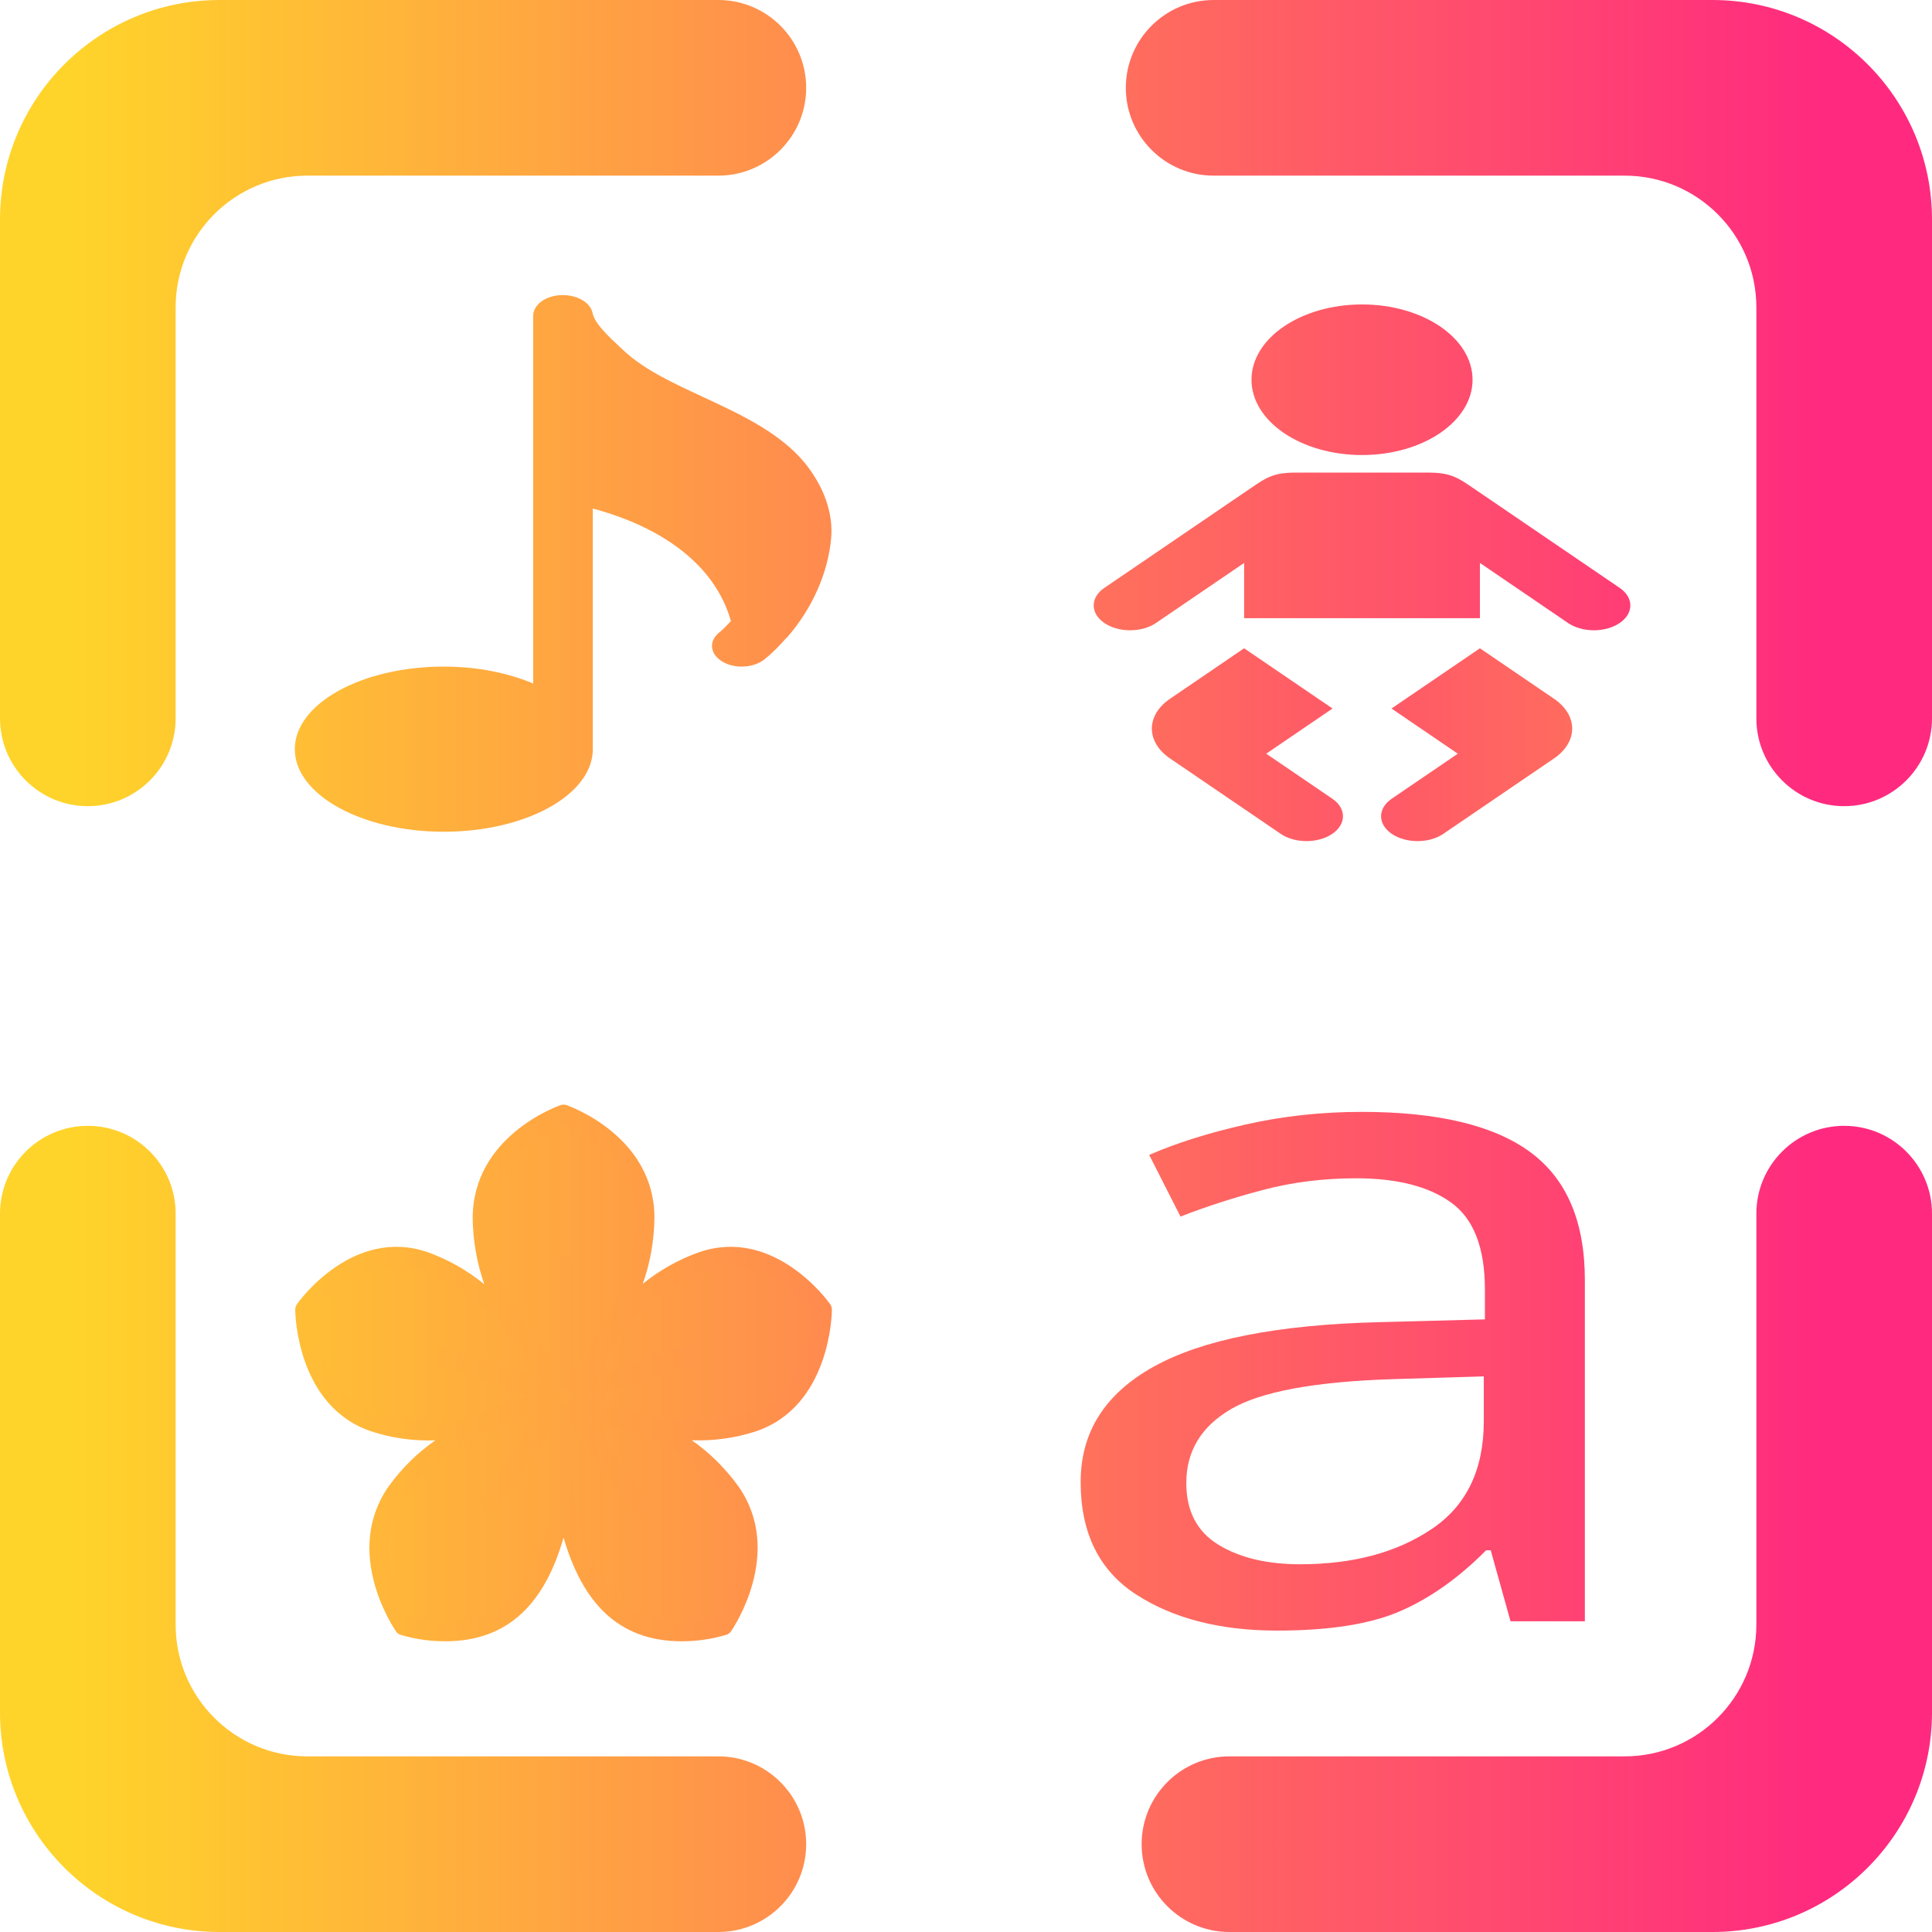
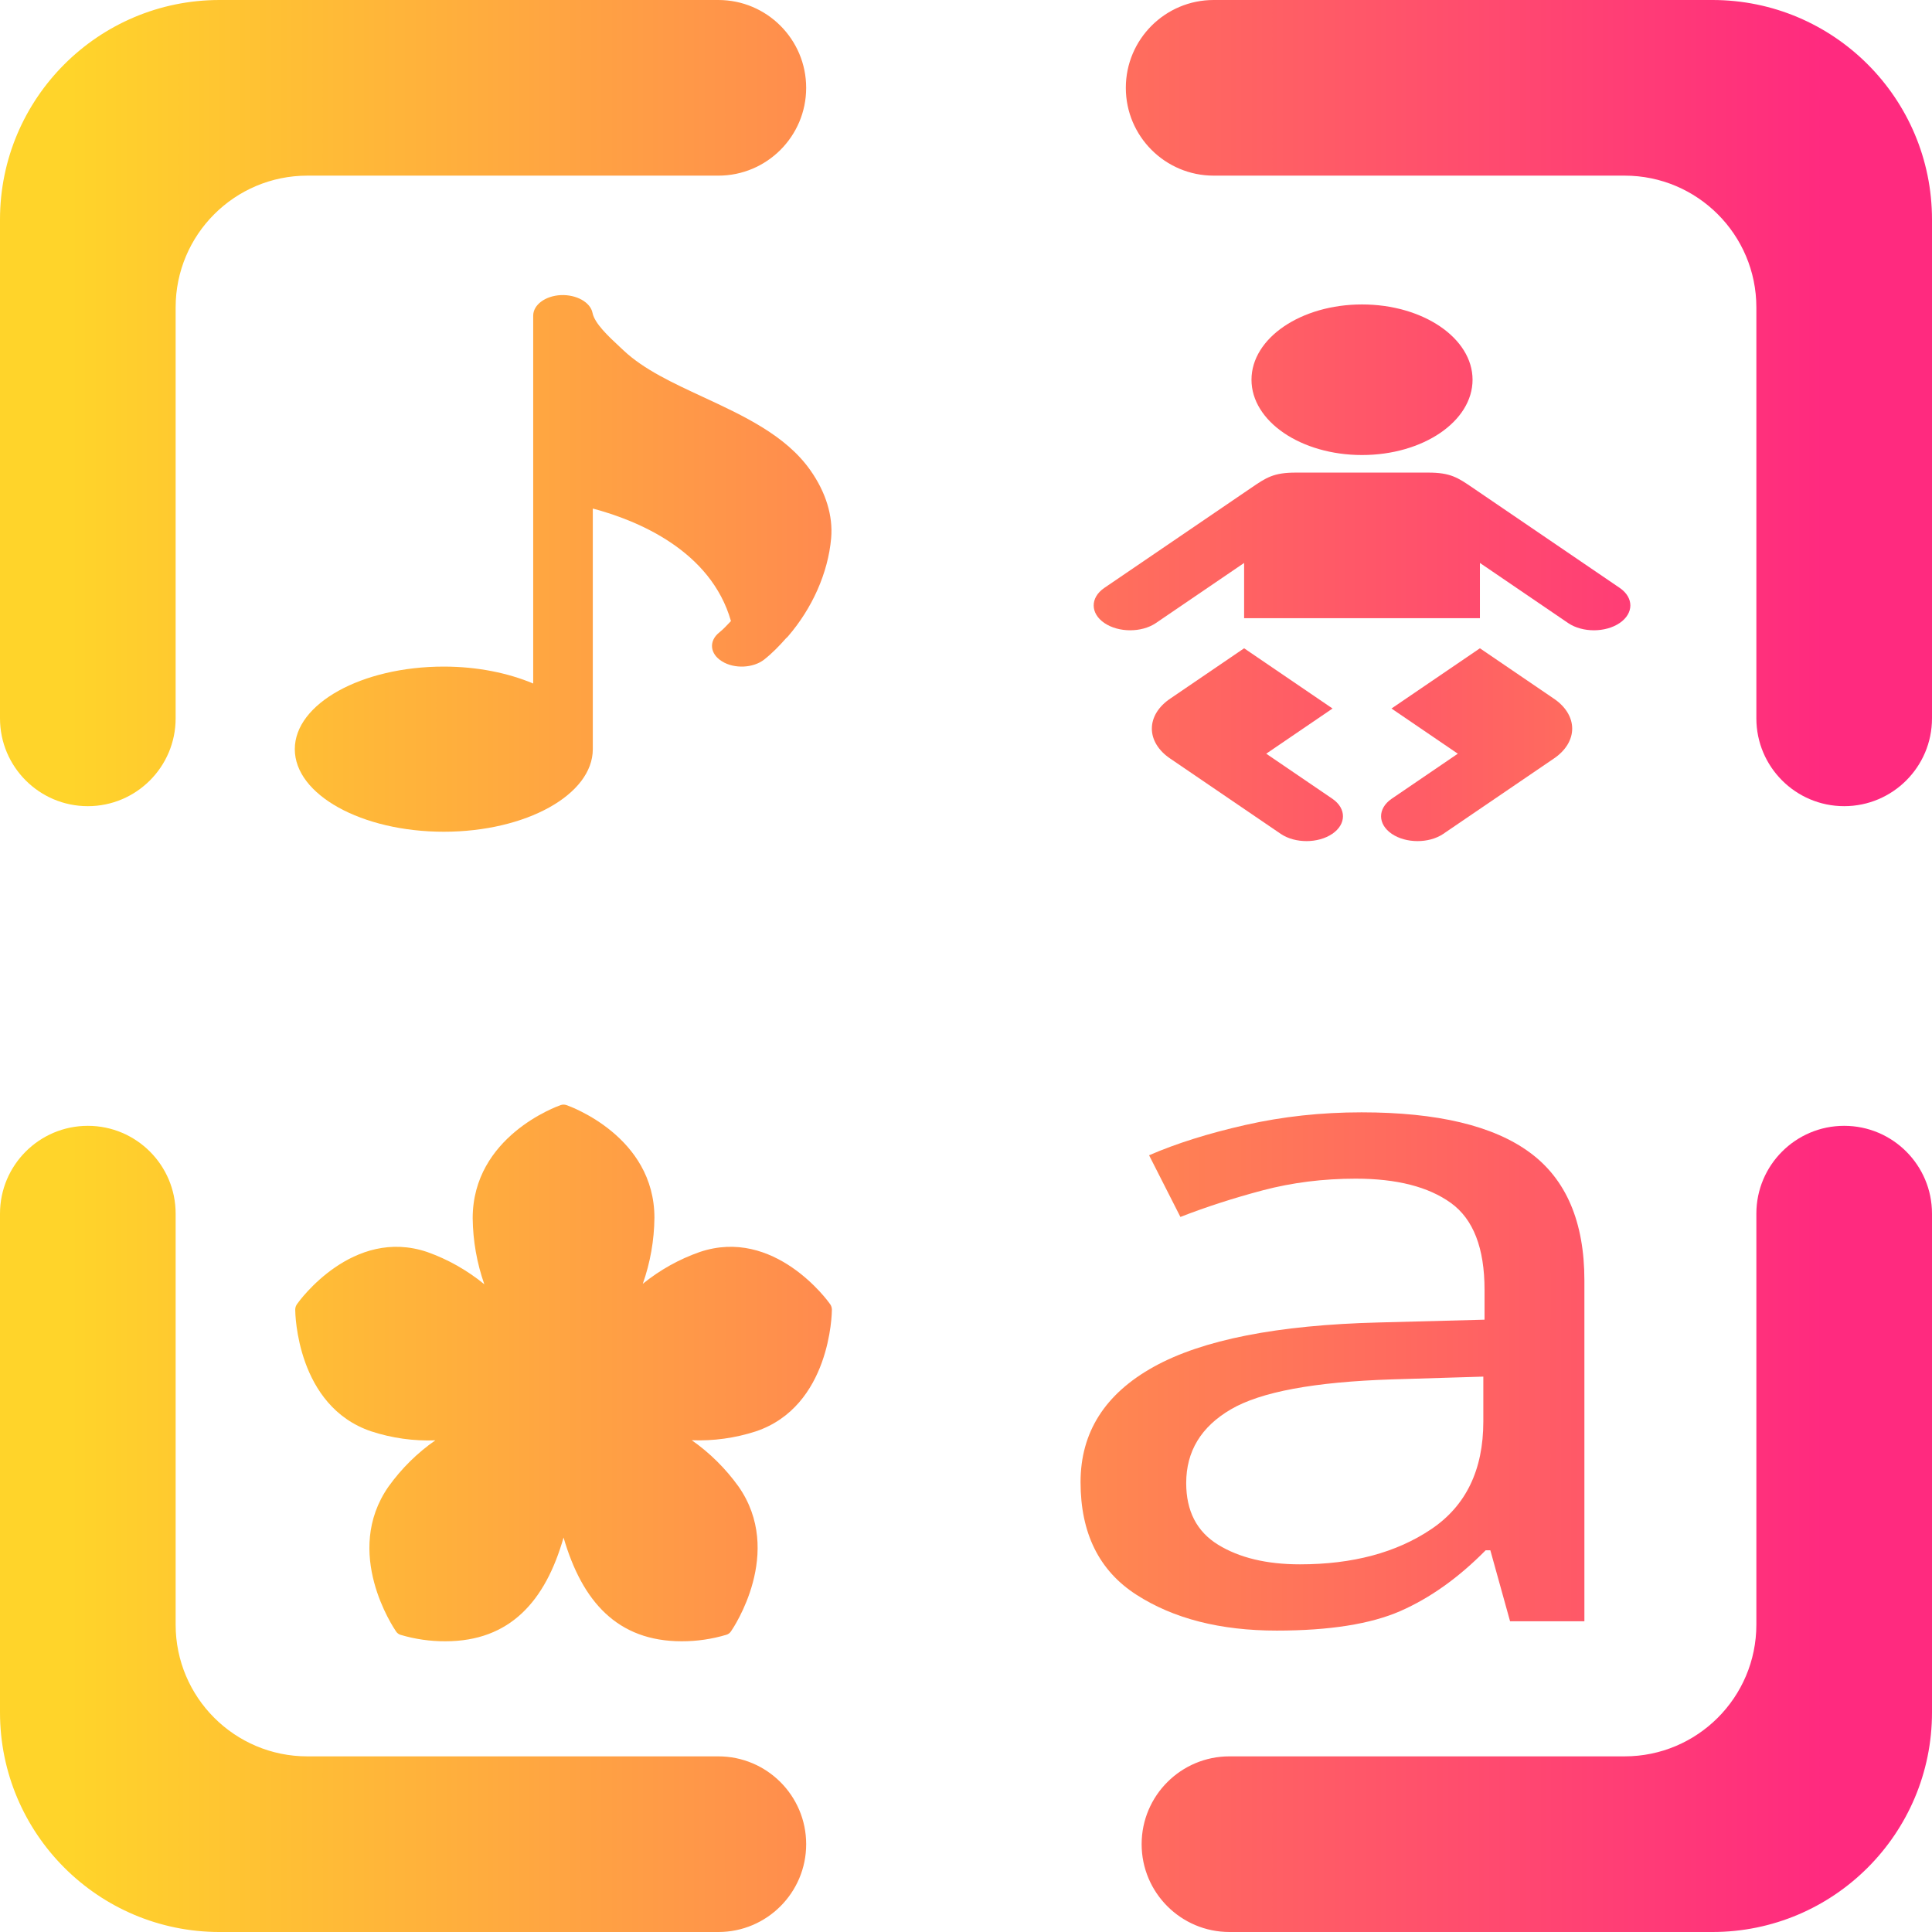
- <svg xmlns="http://www.w3.org/2000/svg" xmlns:xlink="http://www.w3.org/1999/xlink" style="isolation:isolate" viewBox="0 0 360 360" width="360" height="360" version="1.1" id="svg46">
-   <defs id="defs50">
-     <linearGradient id="linearGradient6066">
-       <stop id="stop6062" offset="0" style="stop-color:#ffd42a;stop-opacity:1;" />
-       <stop id="stop6064" offset="1" style="stop-color:#ff2a7f;stop-opacity:1" />
+ <svg xmlns="http://www.w3.org/2000/svg" xmlns:xlink="http://www.w3.org/1999/xlink" style="isolation:isolate" viewBox="0 0 360 360" width="360" height="360" version="1.1">
+   <defs>
+     <linearGradient id="gradMain">
+       <stop offset="0" style="stop-color:#ffd42a;stop-opacity:1" />
+       <stop offset="1" style="stop-color:#ff2a7f;stop-opacity:1" />
    </linearGradient>
-     <linearGradient id="linearGradient6060">
-       <stop id="stop6056" offset="0" style="stop-color:#ffd42a;stop-opacity:1;" />
-       <stop id="stop6058" offset="1" style="stop-color:#ff2a7f;stop-opacity:1" />
-     </linearGradient>
-     <linearGradient id="linearGradient6054">
-       <stop id="stop6050" offset="0" style="stop-color:#ffd42a;stop-opacity:1;" />
-       <stop id="stop6052" offset="1" style="stop-color:#ff2a7f;stop-opacity:1" />
-     </linearGradient>
-     <linearGradient id="linearGradient6048">
-       <stop id="stop6044" offset="0" style="stop-color:#ffd42a;stop-opacity:1;" />
-       <stop id="stop6046" offset="1" style="stop-color:#ff2a7f;stop-opacity:1" />
-     </linearGradient>
-     <linearGradient id="linearGradient6042">
-       <stop id="stop6038" offset="0" style="stop-color:#ffd42a;stop-opacity:1;" />
-       <stop id="stop6040" offset="1" style="stop-color:#ff2a7f;stop-opacity:1" />
-     </linearGradient>
-     <linearGradient id="linearGradient6036">
-       <stop id="stop6032" offset="0" style="stop-color:#ffd42a;stop-opacity:1;" />
-       <stop id="stop6034" offset="1" style="stop-color:#ff2a7f;stop-opacity:1" />
-     </linearGradient>
-     <linearGradient id="linearGradient6016">
-       <stop style="stop-color:#ffd42a;stop-opacity:1;" offset="0" id="stop6012" />
-       <stop style="stop-color:#ff2a7f;stop-opacity:1" offset="1" id="stop6014" />
-     </linearGradient>
-     <symbol id="Nursery">
-       <g style="stroke:none" id="g701">
-         <circle cx="36" cy="15.75" r="7.5" id="circle694" />
-         <path d="M 28,39.5 V 34 l -6,6 a 2.475,2.475 0 0 1 -3.5,-3.5 l 10,-10 c 1,-1 1.5,-1.5 3,-1.5 h 9 c 1.5,0 2,0.5 3,1.5 l 10,10 A 2.475,2.475 0 0 1 50,40 l -6,-6 v 5.5 z" id="path696" />
-         <path id="leg1" d="M 34,48.5 29.5,53 34,57.5 A 2.475,2.475 0 0 1 30.5,61 L 23,53.5 a 4.2,4.2 0 0 1 0,-6 l 5,-5 z" />
-         <use xlink:href="#leg1" transform="matrix(-1,0,0,1,72,0)" id="use699" x="0" y="0" width="100%" height="100%" />
-       </g>
-     </symbol>
-     <linearGradient xlink:href="#linearGradient6016" id="linearGradient6018" x1="-371" y1="-31" x2="-44" y2="-31" gradientUnits="userSpaceOnUse" gradientTransform="translate(384,208)" />
-     <linearGradient xlink:href="#linearGradient6066" id="linearGradient6020" x1="-371" y1="-31" x2="-44" y2="-31" gradientUnits="userSpaceOnUse" gradientTransform="translate(384,208)" />
-     <linearGradient xlink:href="#linearGradient6060" id="linearGradient6022" x1="-24.342" y1="-16.319" x2="168.785" y2="-16.319" gradientUnits="userSpaceOnUse" />
-     <linearGradient xlink:href="#linearGradient6054" id="linearGradient6024" x1="-371" y1="-31" x2="-44" y2="-31" gradientUnits="userSpaceOnUse" />
-     <linearGradient xlink:href="#linearGradient6048" id="linearGradient6026" x1="-371" y1="-31" x2="-44" y2="-31" gradientUnits="userSpaceOnUse" gradientTransform="translate(384,208)" />
-     <linearGradient xlink:href="#linearGradient6042" id="linearGradient6028" x1="-332.748" y1="-34.564" x2="-39.463" y2="-34.564" gradientUnits="userSpaceOnUse" gradientTransform="translate(344.4079,231.911)" />
-     <linearGradient xlink:href="#linearGradient6036" id="linearGradient6030" x1="-51.684" y1="72.544" x2="67.392" y2="72.544" gradientUnits="userSpaceOnUse" />
-     <linearGradient xlink:href="#linearGradient6060" id="linearGradient6068" gradientUnits="userSpaceOnUse" x1="-24.342" y1="-16.319" x2="168.785" y2="-16.319" />
-     <linearGradient xlink:href="#linearGradient6060" id="linearGradient6070" gradientUnits="userSpaceOnUse" x1="-24.342" y1="-16.319" x2="168.785" y2="-16.319" />
-     <linearGradient xlink:href="#linearGradient6060" id="linearGradient6072" gradientUnits="userSpaceOnUse" x1="-24.342" y1="-16.319" x2="168.785" y2="-16.319" />
-     <linearGradient xlink:href="#linearGradient6060" id="linearGradient6074" gradientUnits="userSpaceOnUse" x1="-24.342" y1="-16.319" x2="168.785" y2="-16.319" />
-     <linearGradient xlink:href="#linearGradient6060" id="linearGradient6076" gradientUnits="userSpaceOnUse" x1="-24.342" y1="-16.319" x2="168.785" y2="-16.319" />
-     <linearGradient xlink:href="#linearGradient6060" id="linearGradient6078" gradientUnits="userSpaceOnUse" x1="-24.342" y1="-16.319" x2="168.785" y2="-16.319" />
-     <linearGradient xlink:href="#linearGradient6060" id="linearGradient6080" gradientUnits="userSpaceOnUse" x1="-24.342" y1="-16.319" x2="168.785" y2="-16.319" />
-     <linearGradient xlink:href="#linearGradient6060" id="linearGradient6082" gradientUnits="userSpaceOnUse" x1="-24.342" y1="-16.319" x2="168.785" y2="-16.319" />
-     <linearGradient xlink:href="#linearGradient6060" id="linearGradient6084" gradientUnits="userSpaceOnUse" x1="-24.342" y1="-16.319" x2="168.785" y2="-16.319" />
-     <linearGradient xlink:href="#linearGradient6060" id="linearGradient6086" gradientUnits="userSpaceOnUse" x1="-24.342" y1="-16.319" x2="168.785" y2="-16.319" />
-     <linearGradient xlink:href="#linearGradient6060" id="linearGradient6088" gradientUnits="userSpaceOnUse" x1="-24.342" y1="-16.319" x2="168.785" y2="-16.319" />
-     <linearGradient xlink:href="#linearGradient6060" id="linearGradient6090" gradientUnits="userSpaceOnUse" x1="-24.342" y1="-16.319" x2="168.785" y2="-16.319" />
-     <linearGradient xlink:href="#linearGradient6054" id="linearGradient6092" gradientUnits="userSpaceOnUse" x1="-371" y1="-31" x2="-44" y2="-31" />
-     <linearGradient xlink:href="#linearGradient6054" id="linearGradient6094" gradientUnits="userSpaceOnUse" x1="-371" y1="-31" x2="-44" y2="-31" />
-     <linearGradient xlink:href="#linearGradient6054" id="linearGradient6096" gradientUnits="userSpaceOnUse" x1="-371" y1="-31" x2="-44" y2="-31" />
+     <linearGradient xlink:href="#gradMain" id="gradFrame" x1="-371" y1="-31" x2="-44" y2="-31" gradientUnits="userSpaceOnUse" gradientTransform="translate(384,208)" />
+     <linearGradient xlink:href="#gradMain" id="gradNote" x1="-371" y1="-31" x2="-44" y2="-31" gradientUnits="userSpaceOnUse" gradientTransform="translate(384,208)" />
+     <linearGradient xlink:href="#gradMain" id="gradFlower" x1="-24.342" y1="-16.319" x2="168.785" y2="-16.319" gradientUnits="userSpaceOnUse" />
+     <linearGradient xlink:href="#gradMain" id="gradLetter" x1="-332.748" y1="-34.564" x2="-39.463" y2="-34.564" gradientUnits="userSpaceOnUse" gradientTransform="translate(384,208)" />
+     <linearGradient xlink:href="#gradMain" id="gradNursery" x1="-51.684" y1="72.544" x2="67.392" y2="72.544" gradientUnits="userSpaceOnUse" />
  </defs>
-   <linearGradient id="_lgradient_0" x1="-0.014" y1="0.01" x2="1.016" y2="1.072" gradientTransform="matrix(360,0,0,360,-384,-208)" gradientUnits="userSpaceOnUse">
-     <stop offset="0%" stop-opacity="1" style="stop-color:rgb(249,212,35)" id="stop2" />
-     <stop offset="51.562%" stop-opacity="1" style="stop-color:rgb(255,78,80)" id="stop4" />
-     <stop offset="99.13%" stop-opacity="1" style="stop-color:rgb(138,35,135)" id="stop6" />
-   </linearGradient>
-   <path d="m 32.727,133.855 v 0 c 0,9.033 -7.331,16.364 -16.364,16.364 v 0 C 7.331,150.218 0,142.887 0,133.855 v 0 -92.945 C 0,18.327 18.327,0 40.909,0 h 92.945 v 0 c 9.033,0 16.364,7.331 16.364,16.364 v 0 c 0,9.033 -7.331,16.364 -16.364,16.364 v 0 H 57.273 c -13.549,0 -24.545,10.996 -24.545,24.545 z M 226.145,32.727 v 0 c -9.033,0 -16.364,-7.331 -16.364,-16.364 v 0 C 209.782,7.331 217.113,0 226.145,0 v 0 h 92.945 C 341.673,0 360,18.327 360,40.909 v 92.945 0 c 0,9.033 -7.331,16.364 -16.364,16.364 v 0 c -9.033,0 -16.364,-7.331 -16.364,-16.364 v 0 -76.582 c 0,-13.549 -10.996,-24.545 -24.545,-24.545 z m 101.127,193.418 v 0 c 0,-9.033 7.331,-16.364 16.364,-16.364 v 0 c 9.033,0 16.364,7.331 16.364,16.364 v 0 92.945 C 360,341.673 341.673,360 319.091,360 h -90 v 0 c -9.033,0 -16.364,-7.331 -16.364,-16.364 v 0 c 0,-9.033 7.331,-16.364 16.364,-16.364 v 0 h 73.636 c 13.549,0 24.545,-10.996 24.545,-24.545 z M 133.855,327.273 v 0 c 9.033,0 16.364,7.331 16.364,16.364 v 0 c 0,9.033 -7.331,16.364 -16.364,16.364 v 0 H 40.909 C 18.327,360 0,341.673 0,319.091 v -92.945 0 c 0,-9.033 7.331,-16.364 16.364,-16.364 v 0 c 9.033,0 16.364,7.331 16.364,16.364 v 0 76.582 c 0,13.549 10.996,24.545 24.545,24.545 z" id="path9" style="fill:url(#linearGradient6018);fill-opacity:1;fill-rule:evenodd;stroke-width:8.182" />
-   <linearGradient id="_lgradient_1" x1="0" y1="0.5" x2="0.907" y2="0.92" gradientTransform="matrix(99.18,0,0,99.27818,-326.1218,-146.1291)" gradientUnits="userSpaceOnUse">
-     <stop offset="0%" stop-opacity="1" style="stop-color:rgb(0,255,216)" id="stop11" />
-     <stop offset="83.888%" stop-opacity="1" style="stop-color:rgb(0,255,184)" id="stop13" />
-   </linearGradient>
-   <linearGradient id="_lgradient_2" x1="0" y1="0.5" x2="0.907" y2="0.92" gradientTransform="matrix(94.54091,0,0,24.97091,-325.8436,48.18909)" gradientUnits="userSpaceOnUse">
-     <stop offset="0%" stop-opacity="1" style="stop-color:rgb(0,255,216)" id="stop18" />
-     <stop offset="83.888%" stop-opacity="1" style="stop-color:rgb(0,255,184)" id="stop20" />
-   </linearGradient>
-   <linearGradient id="_lgradient_3" x1="0" y1="0.5" x2="1" y2="0.5" gradientTransform="matrix(94.54091,0,0,24.97091,-178.5709,48.18909)" gradientUnits="userSpaceOnUse">
-     <stop offset="0%" stop-opacity="1" style="stop-color:rgb(241,39,17)" id="stop25" />
-     <stop offset="99.13%" stop-opacity="1" style="stop-color:rgb(245,175,25)" id="stop27" />
-   </linearGradient>
-   <linearGradient id="_lgradient_4" x1="0" y1="0.5" x2="1" y2="0.5" gradientTransform="matrix(94.54091,0,0,24.97091,-178.5709,15.46181)" gradientUnits="userSpaceOnUse">
-     <stop offset="0%" stop-opacity="1" style="stop-color:rgb(241,39,17)" id="stop32" />
-     <stop offset="99.13%" stop-opacity="1" style="stop-color:rgb(245,175,25)" id="stop34" />
-   </linearGradient>
-   <linearGradient id="_lgradient_5" x1="-3.8208334e-05" y1="0.5" x2="1" y2="0.5" gradientTransform="matrix(78.70909,0,0,82.47273,-167.0182,-140.4182)" gradientUnits="userSpaceOnUse">
-     <stop offset="0%" stop-opacity="1" style="stop-color:rgb(211,0,220)" id="stop39" />
-     <stop offset="100%" stop-opacity="1" style="stop-color:rgb(135,0,255)" id="stop41" />
-   </linearGradient>
-   <path d="m 146.831,118.578 c 4.487,-5.2 7.463,-11.778 8.041,-18.286 0.366,-4.177 -0.977,-8.562 -3.887,-12.686 -4.564,-6.478 -12.405,-10.116 -19.979,-13.632 -5.653,-2.623 -10.995,-5.1 -14.771,-8.639 l -0.677,-0.631 c -2.232,-2.077 -4.753,-4.431 -5.153,-6.408 -0.4,-2 -3.021,-3.423 -5.886,-3.308 -2.91,0.138 -5.164,1.808 -5.164,3.831 v 68.545 c -4.653,-1.954 -10.384,-3.154 -16.659,-3.154 -15.304,0 -27.764,6.901 -27.764,15.386 0,8.485 12.461,15.386 27.764,15.386 15.304,0 27.764,-6.901 27.764,-15.386 V 94.761 c 8.34,2.208 21.989,7.831 25.743,20.963 -0.7,0.715 -1.366,1.485 -2.143,2.1 -2.032,1.592 -1.81,4.023 0.5,5.424 2.288,1.415 5.797,1.246 7.83,-0.346 1.488,-1.169 2.81,-2.539 4.076,-3.97 0.133,-0.108 0.256,-0.223 0.366,-0.354 z" id="path2" style="fill:url(#linearGradient6020);fill-opacity:1;stroke-width:0.289" />
-   <g transform="matrix(1.693193,0,0,1.757075,54.21487,205.6743)" style="fill:url(#linearGradient6022);fill-opacity:1" id="Flower">
-     <g id="Icons" transform="translate(1,1)" style="fill:url(#linearGradient6088);fill-opacity:1">
-       <path style="fill:url(#linearGradient6068);fill-opacity:1" id="Shape" d="m 44.29,15.67 c -3.594,1.317 -6.813,3.49 -9.38,6.33 1.908,-3.325 2.969,-7.068 3.09,-10.9 0,-8 -9,-11 -9,-11 0,0 -9,3 -9,11 0.121,3.832 1.182,7.575 3.09,10.9 C 20.519,19.174 17.3,17.016 13.71,15.71 6.1,13.2 0.47,20.83 0.47,20.83 c 0,0 0.07,9.49 7.68,12 3.679,1.063 7.562,1.207 11.31,0.42 -3.5,1.566 -6.56,3.97 -8.91,7 -4.7,6.47 0.82,14.19 0.82,14.19 0,0 9,2.86 13.74,-3.61 2.168,-3.202 3.505,-6.893 3.89,-10.74 0.396,3.823 1.733,7.489 3.89,10.67 4.7,6.47 13.74,3.61 13.74,3.61 0,0 5.52,-7.72 0.82,-14.19 -2.345,-3.023 -5.393,-5.426 -8.88,-7 3.738,0.787 7.611,0.643 11.28,-0.42 7.61,-2.47 7.68,-12 7.68,-12 0,0 -5.63,-7.56 -13.24,-5.09 z" />
-       <path style="fill:url(#linearGradient6070);fill-opacity:1" id="path3" d="M 38,11.1 C 38,17.37 34.36,23.9 30.34,28.62 29.697,28.038 28.752,27.937 28,28.37 26.587,26.083 24.942,23.948 23.09,22 21.182,18.675 20.121,14.932 20,11.1 20,5.17 24.94,2 27.5,0.74 27.987,0.497 28.488,0.283 29,0.1 c 0,0 9,3 9,11 z" />
-       <path style="fill:url(#linearGradient6072);fill-opacity:1" id="path5" d="m 35,11.1 c 0,6.08 -3.34,12.19 -7.19,17 C 26.443,25.915 24.862,23.871 23.09,22 23.26,22 20,17.19 20,11.1 20,5.17 24.94,2 27.5,0.74 30.06,2 35,5.17 35,11.1 Z" />
-       <path style="fill:url(#linearGradient6074);fill-opacity:1" id="path7" d="m 27,30.52 c -2.607,0.626 -5.141,1.524 -7.56,2.68 -3.754,0.781 -7.642,0.64 -11.33,-0.41 -7.61,-2.47 -7.68,-12 -7.68,-12 0,0 5.67,-7.59 13.28,-5.12 6,1.94 11,7.38 14.29,12.7 -0.768,0.42 -1.173,1.292 -1,2.15 z" />
-       <path style="fill:url(#linearGradient6076);fill-opacity:1" id="path9-3" d="m 29,40.09 c -0.396,3.823 -1.733,7.489 -3.89,10.67 -4.7,6.47 -13.74,3.61 -13.74,3.61 0,0 -5.52,-7.72 -0.82,-14.19 C 14.21,35.14 21,32 27,30.52 c 0.181,0.844 0.882,1.477 1.74,1.57 -0.19,2.668 -0.103,5.349 0.26,8 z" />
-       <path style="fill:url(#linearGradient6078);fill-opacity:1" id="path11" d="m 46.63,54.37 c -1.969,0.552 -4.023,0.742 -6.06,0.56 -3.049,-0.192 -5.858,-1.718 -7.68,-4.17 -3.7,-5.09 -4.57,-12.49 -4.1,-18.67 0.85,0.074 1.653,-0.4 2,-1.18 2.486,1.025 5.069,1.796 7.71,2.3 3.484,1.592 6.539,3.991 8.91,7 4.74,6.44 -0.78,14.16 -0.78,14.16 z" />
-       <path style="fill:url(#linearGradient6080);fill-opacity:1" id="path13" d="m 43.63,54.37 c -1,0.283 -2.025,0.47 -3.06,0.56 -3.049,-0.192 -5.858,-1.718 -7.68,-4.17 -3.7,-5.09 -4.57,-12.49 -4.1,-18.67 0.461,0.048 0.924,-0.065 1.31,-0.32 1.777,0.608 3.595,1.09 5.44,1.44 3.484,1.592 6.539,3.991 8.91,7 4.7,6.44 -0.82,14.16 -0.82,14.16 z" />
-       <path style="fill:url(#linearGradient6082);fill-opacity:1" id="path15" d="m 57.53,20.83 c 0,0 -0.07,9.49 -7.68,12 -5.93,1.94 -13.21,0.52 -19,-1.88 0.347,-0.789 0.15,-1.712 -0.49,-2.29 1.742,-2.058 3.266,-4.29 4.55,-6.66 2.87,-3 7,-6 10.94,-6.66 6.81,-1.11 11.68,5.49 11.68,5.49 z" />
-       <path style="fill:url(#linearGradient6084);fill-opacity:1" id="path17" d="m 54.53,20.83 c 0,0 -0.07,9.49 -7.68,12 -1.514,0.482 -3.083,0.771 -4.67,0.86 -3.907,-0.288 -7.741,-1.214 -11.35,-2.74 0.347,-0.789 0.15,-1.712 -0.49,-2.29 1.748,-2.057 3.28,-4.289 4.57,-6.66 2.87,-3 7,-6 10.94,-6.66 5.15,0.77 8.68,5.49 8.68,5.49 z" />
-       <path style="fill:url(#linearGradient6086);fill-opacity:1" id="path19" d="m 31,30.1 c -0.012,1.014 -0.78,1.858 -1.788,1.965 C 28.204,32.172 27.275,31.508 27.05,30.52 c -0.075,-0.715 0.237,-1.415 0.818,-1.837 0.581,-0.422 1.344,-0.502 2,-0.21 C 30.524,28.765 30.975,29.385 31.05,30.1 Z" />
-     </g>
-     <path style="fill:url(#linearGradient6090);fill-opacity:1" id="path22" d="m 51.16,34.74 c 8.2,-2.66 8.37,-12.49 8.37,-12.9 0,-0.216 -0.07,-0.427 -0.2,-0.6 -0.24,-0.34 -6.15,-8.19 -14.35,-5.52 -2.262,0.763 -4.378,1.902 -6.26,3.37 0.822,-2.244 1.255,-4.611 1.28,-7 C 40,3.47 30.71,0.27 30.32,0.14 30.112,0.07 29.888,0.07 29.68,0.14 29.29,0.27 20,3.47 20,12.14 c 0.028,2.389 0.461,4.756 1.28,7 C 19.395,17.653 17.272,16.497 15,15.72 6.81,13.05 0.91,20.9 0.67,21.24 c -0.13,0.173 -0.2,0.384 -0.2,0.6 0,0.41 0.17,10.24 8.37,12.9 2.278,0.717 4.663,1.039 7.05,0.95 -1.983,1.329 -3.724,2.986 -5.15,4.9 -5.07,7 0.57,15 0.82,15.36 0.121,0.18 0.301,0.311 0.51,0.37 1.603,0.459 3.263,0.688 4.93,0.68 7.1,0 11,-4.25 13,-11 2.05,6.79 5.93,11 13,11 1.664,0.004 3.321,-0.229 4.92,-0.69 0.209,-0.059 0.389,-0.19 0.51,-0.37 0.25,-0.34 5.89,-8.38 0.82,-15.36 -1.428,-1.909 -3.165,-3.565 -5.14,-4.9 2.386,0.09 4.771,-0.228 7.05,-0.94 z M 30,2.17 c 1.52,0.6 8,3.55 8,9.93 0,5.77 -3.26,11.76 -6.88,16.22 C 30.94,28.25 31,29.22 31,17.1 c 0,-0.552 -0.448,-1 -1,-1 -0.552,0 -1,0.448 -1,1 V 27.52 C 27.786,25.707 26.425,23.998 24.93,22.41 23.122,19.266 22.116,15.725 22,12.1 22,5.74 28.48,2.78 30,2.17 Z M 9.46,32.84 c -6.05,-2 -6.87,-9.05 -7,-10.68 1,-1.26 5.84,-6.51 11.91,-4.54 5.5,1.79 10.18,6.73 13.3,11.57 -0.1,0.13 0.76,0.34 -10.7,-3.37 -0.517,-0.148 -1.058,0.14 -1.225,0.651 -0.167,0.511 0.1,1.063 0.605,1.249 l 9.91,3.22 c -2.105,0.595 -4.156,1.368 -6.13,2.31 -3.537,0.737 -7.2,0.596 -10.67,-0.41 z M 25.3,51.17 c -3.73,5.15 -10.71,3.74 -12.3,3.34 -0.88,-1.39 -4.38,-7.6 -0.64,-12.74 3.36,-4.62 9.56,-7.61 15.11,-9.07 0.09,0.14 0.55,-0.58 -6.51,9.14 -0.264,0.446 -0.144,1.021 0.278,1.323 C 21.66,43.465 22.243,43.394 22.58,43 l 6.13,-8.44 c -0.086,2.174 0.011,4.352 0.29,6.51 -0.375,3.622 -1.646,7.093 -3.7,10.1 z M 30,32.1 c -0.552,0 -1,-0.448 -1,-1 0,-0.552 0.448,-1 1,-1 0.552,0 1,0.448 1,1 0,0.552 -0.448,1 -1,1 z m 17.64,9.67 c 3.74,5.14 0.24,11.35 -0.64,12.74 -1.59,0.4 -8.57,1.81 -12.3,-3.34 -3.4,-4.68 -4.27,-11.41 -4,-17.17 0.16,0 -0.42,-0.77 6.68,9 0.193,0.325 0.552,0.514 0.929,0.488 0.377,-0.026 0.707,-0.262 0.853,-0.611 C 39.309,42.528 39.246,42.127 39,41.84 L 32.9,33.4 c 2.067,0.766 4.194,1.359 6.36,1.77 3.289,1.485 6.166,3.75 8.38,6.6 z M 33,31.29 c 0,-0.17 -0.75,0.14 10.64,-3.57 0.505,-0.186 0.772,-0.737 0.605,-1.249 C 44.078,25.96 43.537,25.672 43.02,25.82 L 33.11,29 c 1.349,-1.721 2.553,-3.55 3.6,-5.47 2.436,-2.676 5.487,-4.719 8.89,-5.95 6,-2 10.87,3.28 11.91,4.54 -0.1,1.64 -0.9,8.71 -7,10.68 C 45.06,34.63 38.4,33.39 33,31.29 Z" />
+   <path d="m 32.727,133.855 v 0 c 0,9.033 -7.331,16.364 -16.364,16.364 v 0 C 7.331,150.218 0,142.887 0,133.855 v 0 -92.945 C 0,18.327 18.327,0 40.909,0 h 92.945 v 0 c 9.033,0 16.364,7.331 16.364,16.364 v 0 c 0,9.033 -7.331,16.364 -16.364,16.364 v 0 H 57.273 c -13.549,0 -24.545,10.996 -24.545,24.545 z M 226.145,32.727 v 0 c -9.033,0 -16.364,-7.331 -16.364,-16.364 v 0 C 209.782,7.331 217.113,0 226.145,0 v 0 h 92.945 C 341.673,0 360,18.327 360,40.909 v 92.945 0 c 0,9.033 -7.331,16.364 -16.364,16.364 v 0 c -9.033,0 -16.364,-7.331 -16.364,-16.364 v 0 -76.582 c 0,-13.549 -10.996,-24.545 -24.545,-24.545 z m 101.127,193.418 v 0 c 0,-9.033 7.331,-16.364 16.364,-16.364 v 0 c 9.033,0 16.364,7.331 16.364,16.364 v 0 92.945 C 360,341.673 341.673,360 319.091,360 h -90 v 0 c -9.033,0 -16.364,-7.331 -16.364,-16.364 v 0 c 0,-9.033 7.331,-16.364 16.364,-16.364 v 0 h 73.636 c 13.549,0 24.545,-10.996 24.545,-24.545 z M 133.855,327.273 v 0 c 9.033,0 16.364,7.331 16.364,16.364 v 0 c 0,9.033 -7.331,16.364 -16.364,16.364 v 0 H 40.909 C 18.327,360 0,341.673 0,319.091 v -92.945 0 c 0,-9.033 7.331,-16.364 16.364,-16.364 v 0 c 9.033,0 16.364,7.331 16.364,16.364 v 0 76.582 c 0,13.549 10.996,24.545 24.545,24.545 z" id="frame" style="fill:url(#gradFrame)" />
+   <path d="m 146.831,118.578 c 4.487,-5.2 7.463,-11.778 8.041,-18.286 0.366,-4.177 -0.977,-8.562 -3.887,-12.686 -4.564,-6.478 -12.405,-10.116 -19.979,-13.632 -5.653,-2.623 -10.995,-5.1 -14.771,-8.639 l -0.677,-0.631 c -2.232,-2.077 -4.753,-4.431 -5.153,-6.408 -0.4,-2 -3.021,-3.423 -5.886,-3.308 -2.91,0.138 -5.164,1.808 -5.164,3.831 v 68.545 c -4.653,-1.954 -10.384,-3.154 -16.659,-3.154 -15.304,0 -27.764,6.901 -27.764,15.386 0,8.485 12.461,15.386 27.764,15.386 15.304,0 27.764,-6.901 27.764,-15.386 V 94.761 c 8.34,2.208 21.989,7.831 25.743,20.963 -0.7,0.715 -1.366,1.485 -2.143,2.1 -2.032,1.592 -1.81,4.023 0.5,5.424 2.288,1.415 5.797,1.246 7.83,-0.346 1.488,-1.169 2.81,-2.539 4.076,-3.97 0.133,-0.108 0.256,-0.223 0.366,-0.354 z" id="symbolNote" style="fill:url(#gradNote)" />
+   <path d="m 51.16,34.74 c 8.2,-2.66 8.37,-12.49 8.37,-12.9 0,-0.216 -0.07,-0.427 -0.2,-0.6 -0.24,-0.34 -6.15,-8.19 -14.35,-5.52 -2.262,0.763 -4.378,1.902 -6.26,3.37 0.822,-2.244 1.255,-4.611 1.28,-7 C 40,3.47 30.71,0.27 30.32,0.14 30.112,0.07 29.888,0.07 29.68,0.14 29.29,0.27 20,3.47 20,12.14 c 0.028,2.389 0.461,4.756 1.28,7 C 19.395,17.653 17.272,16.497 15,15.72 6.81,13.05 0.91,20.9 0.67,21.24 c -0.13,0.173 -0.2,0.384 -0.2,0.6 0,0.41 0.17,10.24 8.37,12.9 2.278,0.717 4.663,1.039 7.05,0.95 -1.983,1.329 -3.724,2.986 -5.15,4.9 -5.07,7 0.57,15 0.82,15.36 0.121,0.18 0.301,0.311 0.51,0.37 1.603,0.459 3.263,0.688 4.93,0.68 7.1,0 11,-4.25 13,-11 2.05,6.79 5.93,11 13,11 1.664,0.004 3.321,-0.229 4.92,-0.69 0.209,-0.059 0.389,-0.19 0.51,-0.37 0.25,-0.34 5.89,-8.38 0.82,-15.36 -1.428,-1.909 -3.165,-3.565 -5.14,-4.9 2.386,0.09 4.771,-0.228 7.05,-0.94 z" id="symbolFlower" style="fill:url(#gradFlower)" transform="matrix(1.693193,0,0,1.757075,54.21487,205.6743)" />
+   <text style="font-size:194px;line-height:1.25;font-family:sans-serif;fill:url(#gradLetter)" x="171.666" y="336.829" id="symbolLetter" transform="scale(1.114957,0.8968957)">a</text>
+   <g id="symbolNursery" style="fill:url(#gradNursery)" transform="matrix(2.746148,0,0,1.870651,154.9314,41.29579)">
+     <circle cx="36" cy="15.75" r="7.5" />
+     <path d="M 28,39.5 V 34 l -6,6 a 2.475,2.475 0 0 1 -3.5,-3.5 l 10,-10 c 1,-1 1.5,-1.5 3,-1.5 h 9 c 1.5,0 2,0.5 3,1.5 l 10,10 A 2.475,2.475 0 0 1 50,40 l -6,-6 v 5.5 z" />
+     <path id="legLeft" d="M 34,48.5 29.5,53 34,57.5 A 2.475,2.475 0 0 1 30.5,61 L 23,53.5 a 4.2,4.2 0 0 1 0,-6 l 5,-5 z" />
+     <use id="legRight" xlink:href="#legLeft" transform="matrix(-1,0,0,1,72,0)" width="100%" height="100%" />
  </g>
-   <text xml:space="preserve" style="font-style:normal;font-weight:normal;font-size:194.169px;line-height:1.25;font-family:sans-serif;letter-spacing:0px;word-spacing:0px;fill:url(#linearGradient6028);fill-opacity:1;stroke:none;stroke-width:4.854" x="171.666" y="336.829" id="text5819" transform="scale(1.114957,0.8968957)">
-     <tspan id="tspan5817" x="171.666" y="336.829" style="fill:url(#linearGradient6028);fill-opacity:1;stroke-width:4.854">a</tspan>
-   </text>
-   <use id="use5990" style="fill:url(#linearGradient6030);fill-opacity:1;stroke:#000000" xlink:href="#Nursery" x="0" y="0" width="100%" height="100%" transform="matrix(2.746148,0,0,1.870651,154.9314,41.29579)" />
</svg>
